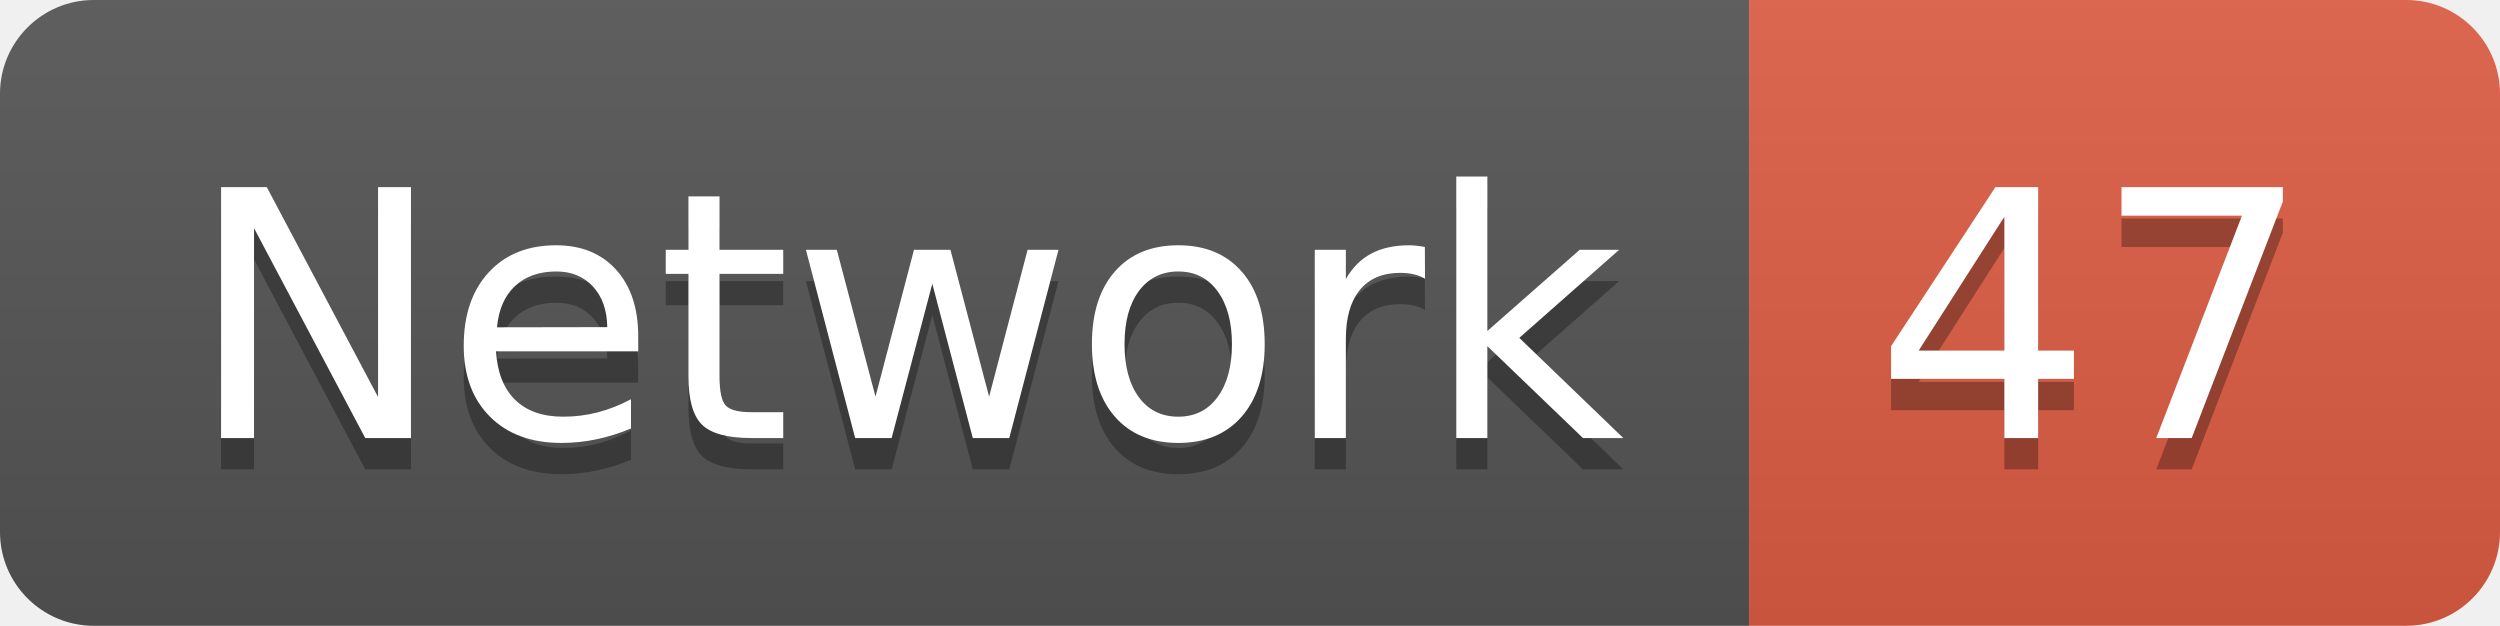
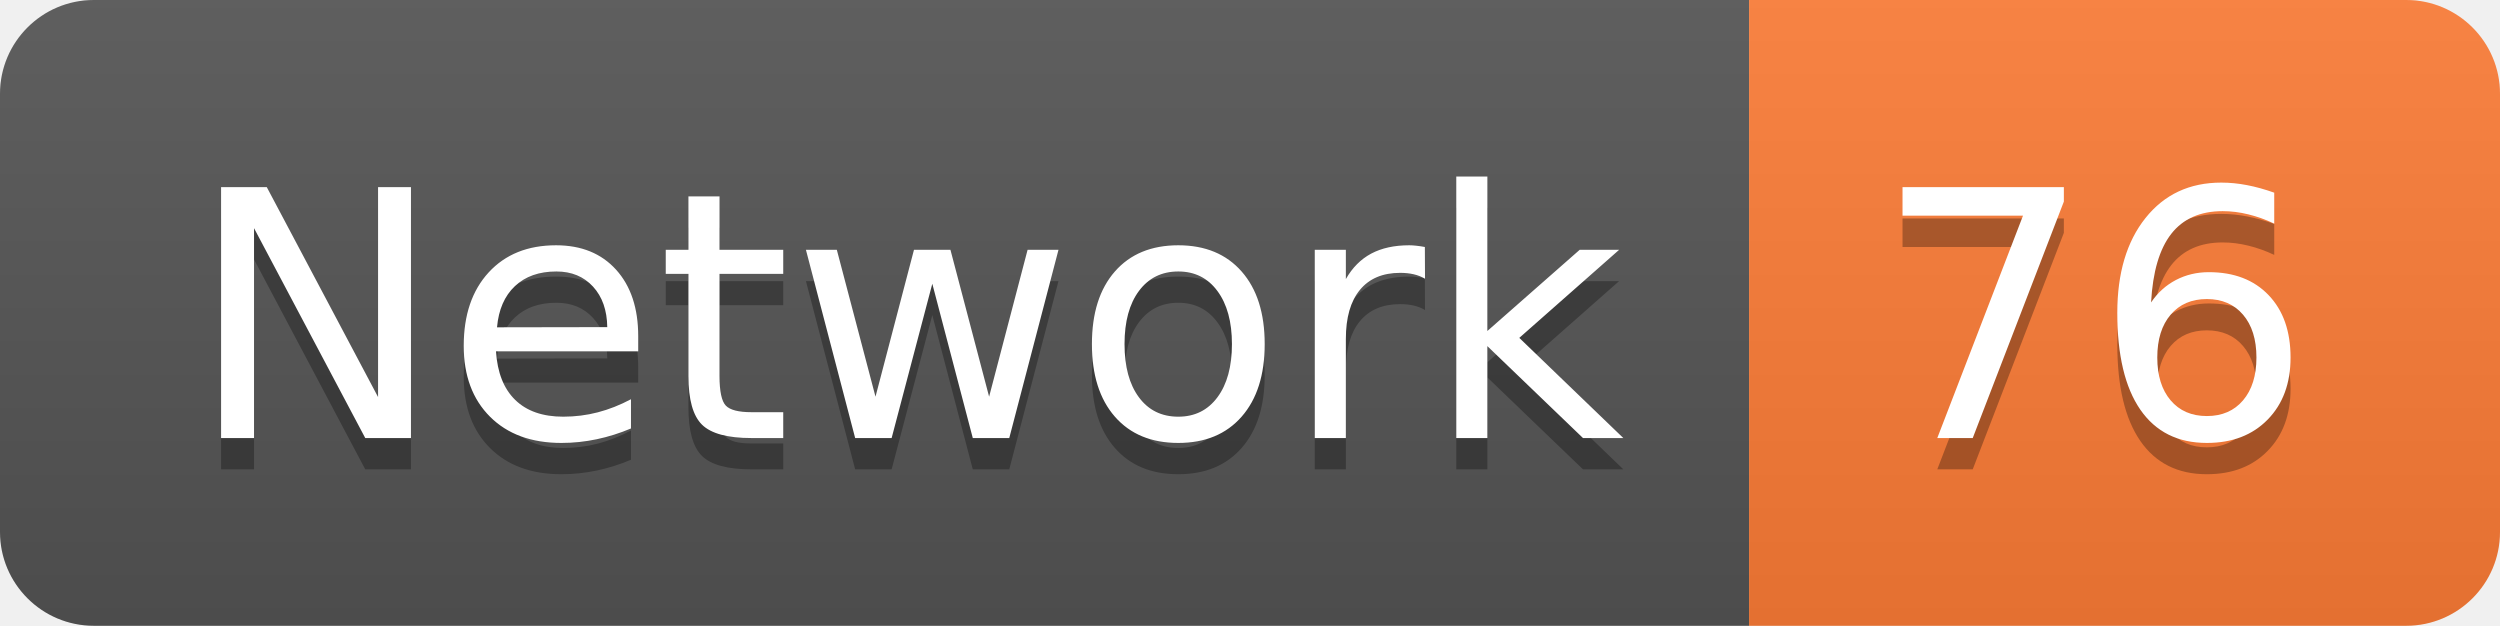
<svg xmlns="http://www.w3.org/2000/svg" width="79.9" height="20">
  <linearGradient id="smooth" x2="0" y2="100%">
    <stop offset="0" stop-color="#bbb" stop-opacity=".1" />
    <stop offset="1" stop-opacity=".1" />
  </linearGradient>
  <clipPath id="round">
    <rect width="79.9" height="20" rx="3" fill="#fff" />
  </clipPath>
  <g clip-path="url(#round)">
    <rect width="55.9" height="20" fill="#555" />
-     <rect x="55.9" width="24.0" height="20" fill="#e05d44" />
+     <rect x="55.9" width="24.0" height="20" fill="#fe7d37" />
    <rect width="79.9" height="20" fill="url(#smooth)" />
  </g>
  <g fill="#fff" text-anchor="middle" font-family="DejaVu Sans,Verdana,Geneva,sans-serif" font-size="110">
    <text x="289.5" y="150" fill="#010101" fill-opacity=".3" transform="scale(0.1)" textLength="459.0" lengthAdjust="spacing">Network</text>
    <text x="289.5" y="140" transform="scale(0.1)" textLength="459.0" lengthAdjust="spacing">Network</text>
-     <text x="669.0" y="150" fill="#010101" fill-opacity=".3" transform="scale(0.1)" textLength="140.0" lengthAdjust="spacing">47</text>
-     <text x="669.0" y="140" transform="scale(0.1)" textLength="140.0" lengthAdjust="spacing">47</text>
+     <text x="669.0" y="150" fill="#010101" fill-opacity=".3" transform="scale(0.1)" textLength="140.0" lengthAdjust="spacing">76</text>
+     <text x="669.0" y="140" transform="scale(0.1)" textLength="140.0" lengthAdjust="spacing">76</text>
  </g>
</svg>
